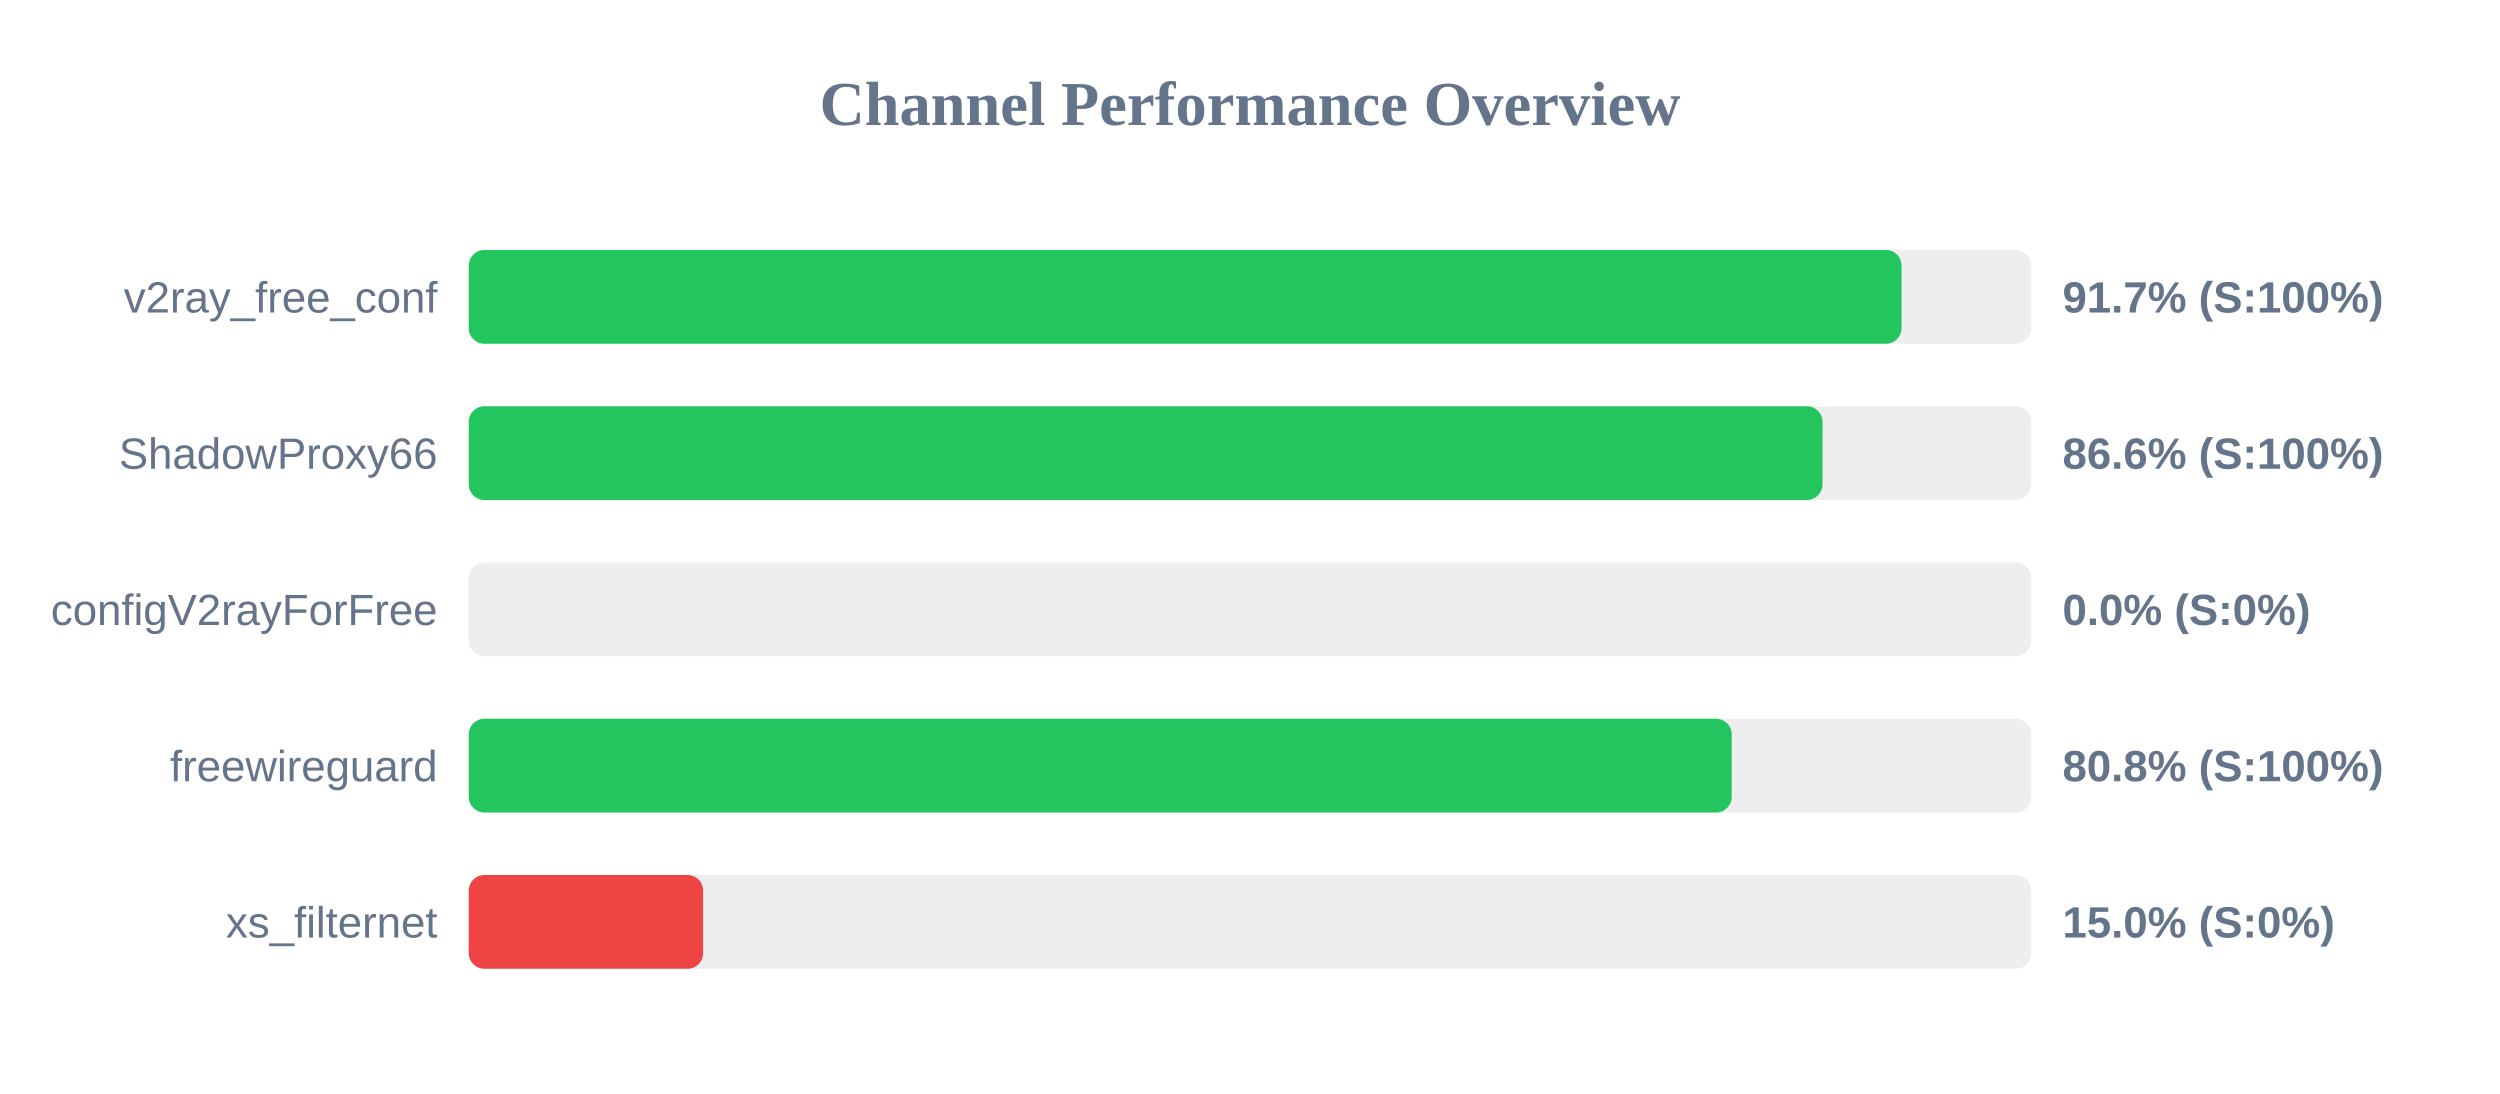
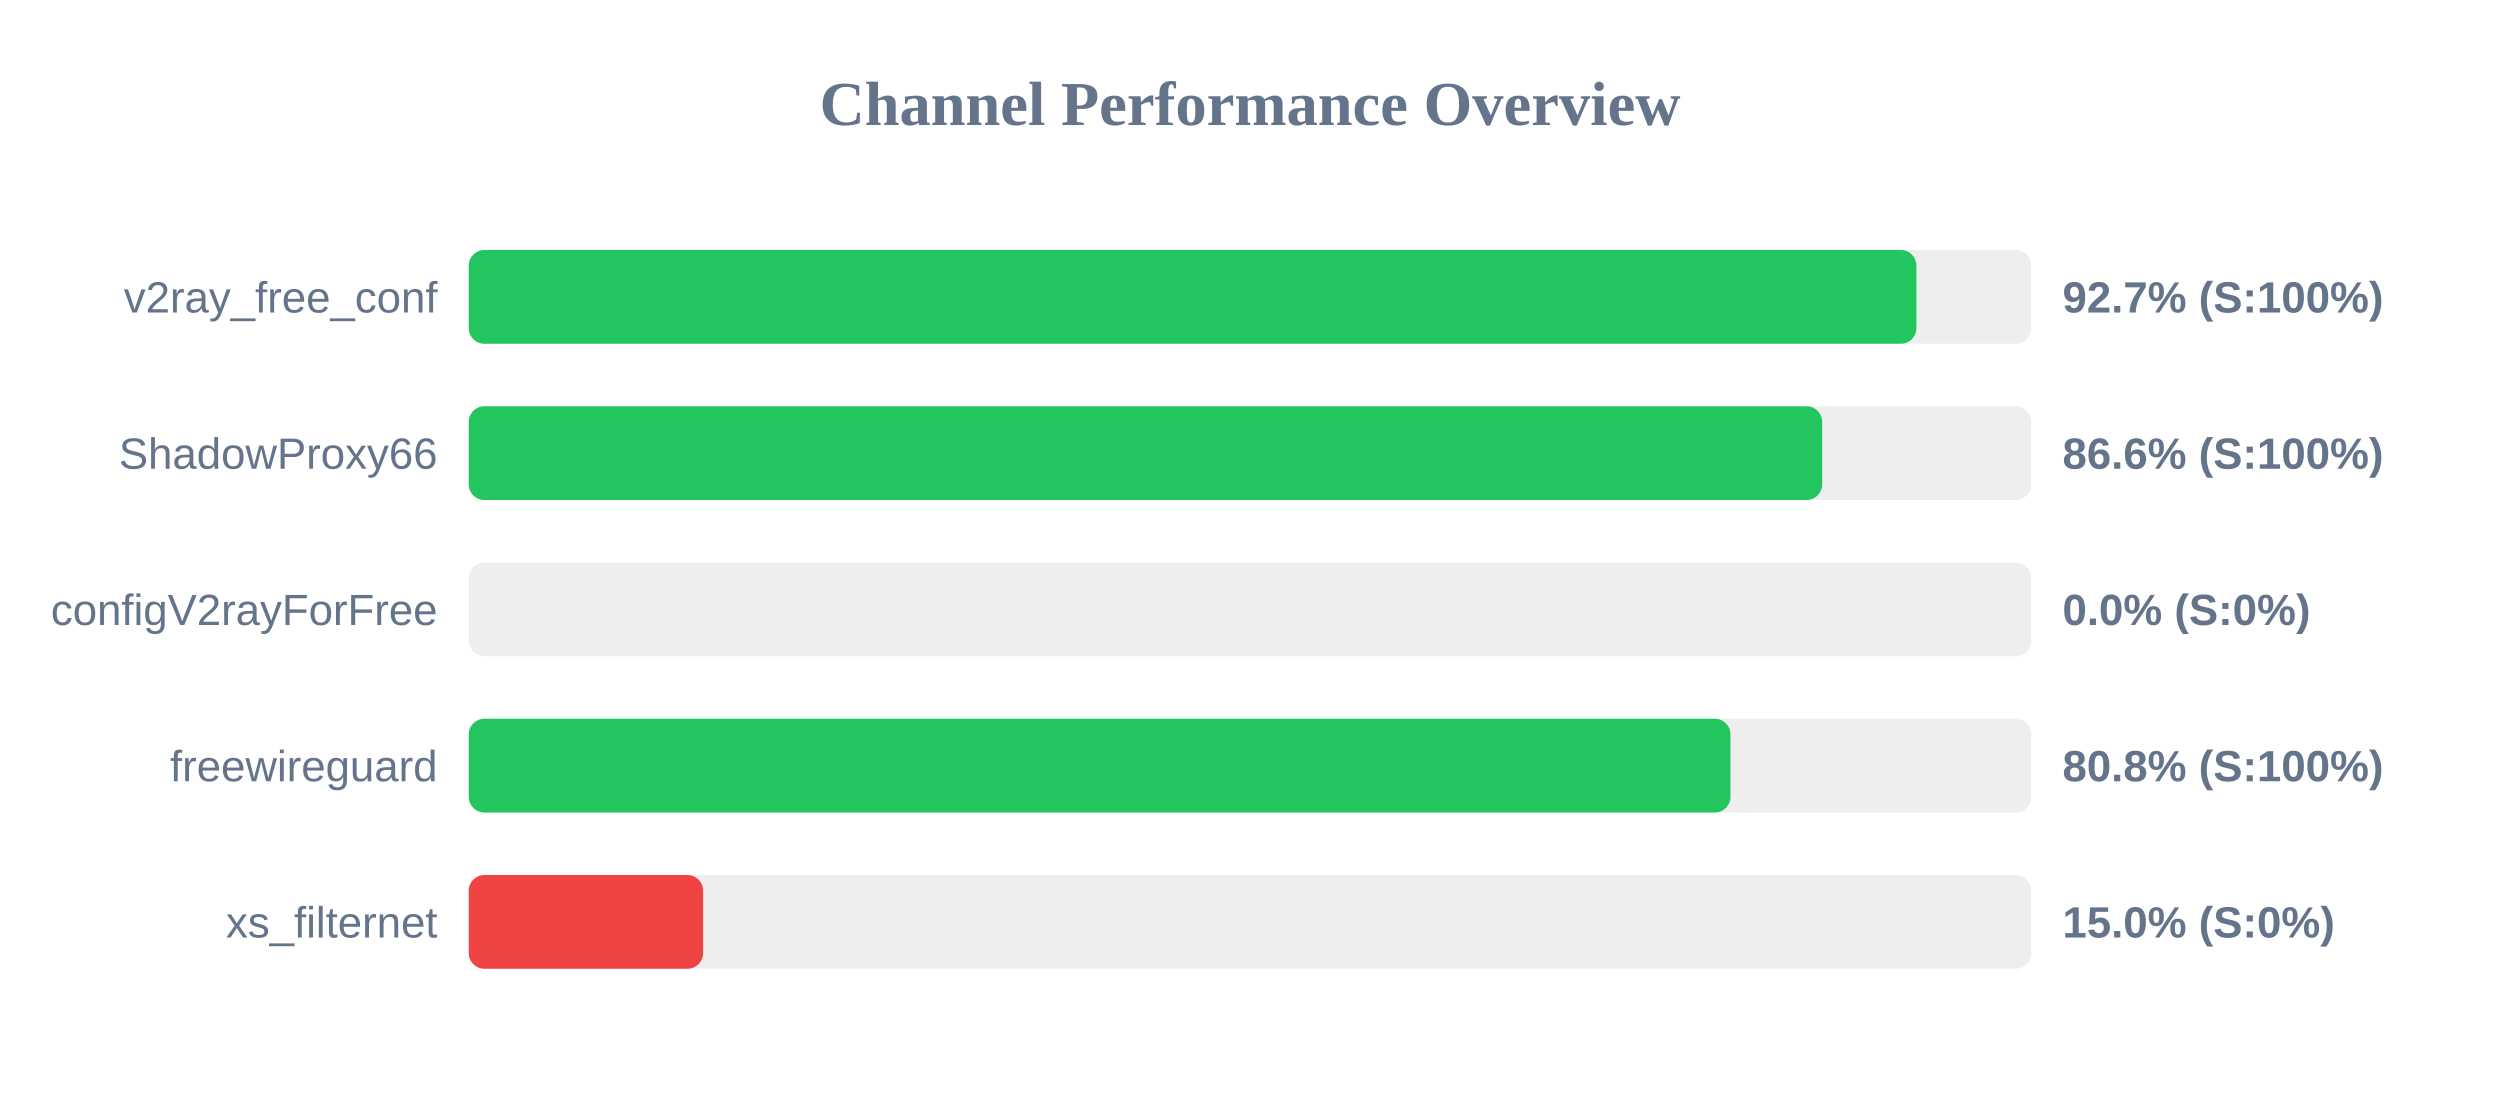
<svg xmlns="http://www.w3.org/2000/svg" width="800" height="350" version="1.1">
  <style>
        .row { font: 14px Arial; fill: #64748b; }
        .score { font: bold 14px Arial; fill: #64748b; }
    </style>
  <text x="400" y="40" text-anchor="middle" font-size="20px" font-weight="bold" fill="#64748b">Channel Performance Overview</text>
  <rect x="150" y="80" width="500" height="30" fill="#eee" rx="5" />
-   <rect x="150" y="80" width="458.5" height="30" fill="#22c55e" rx="5" />
+   <rect x="150" y="80" width="463.25" height="30" fill="#22c55e" rx="5" />
  <text x="140" y="100" text-anchor="end" class="row">v2ray_free_conf</text>
-   <text x="660" y="100" text-anchor="start" class="score">91.7% (S:100%)</text>
+   <text x="660" y="100" text-anchor="start" class="score">92.7% (S:100%)</text>
  <rect x="150" y="130" width="500" height="30" fill="#eee" rx="5" />
-   <rect x="150" y="130" width="433.2" height="30" fill="#22c55e" rx="5" />
+   <rect x="150" y="130" width="433.1" height="30" fill="#22c55e" rx="5" />
  <text x="140" y="150" text-anchor="end" class="row">ShadowProxy66</text>
  <text x="660" y="150" text-anchor="start" class="score">86.6% (S:100%)</text>
  <rect x="150" y="180" width="500" height="30" fill="#eee" rx="5" />
  <rect x="150" y="180" width="0.0" height="30" fill="#ef4444" rx="5" />
  <text x="140" y="200" text-anchor="end" class="row">configV2rayForFree</text>
  <text x="660" y="200" text-anchor="start" class="score">0.0% (S:0%)</text>
  <rect x="150" y="230" width="500" height="30" fill="#eee" rx="5" />
-   <rect x="150" y="230" width="404.15" height="30" fill="#22c55e" rx="5" />
+   <rect x="150" y="230" width="403.75" height="30" fill="#22c55e" rx="5" />
  <text x="140" y="250" text-anchor="end" class="row">freewireguard</text>
  <text x="660" y="250" text-anchor="start" class="score">80.8% (S:100%)</text>
  <rect x="150" y="280" width="500" height="30" fill="#eee" rx="5" />
  <rect x="150" y="280" width="75.0" height="30" fill="#ef4444" rx="5" />
  <text x="140" y="300" text-anchor="end" class="row">xs_filternet</text>
  <text x="660" y="300" text-anchor="start" class="score">15.0% (S:0%)</text>
</svg>
